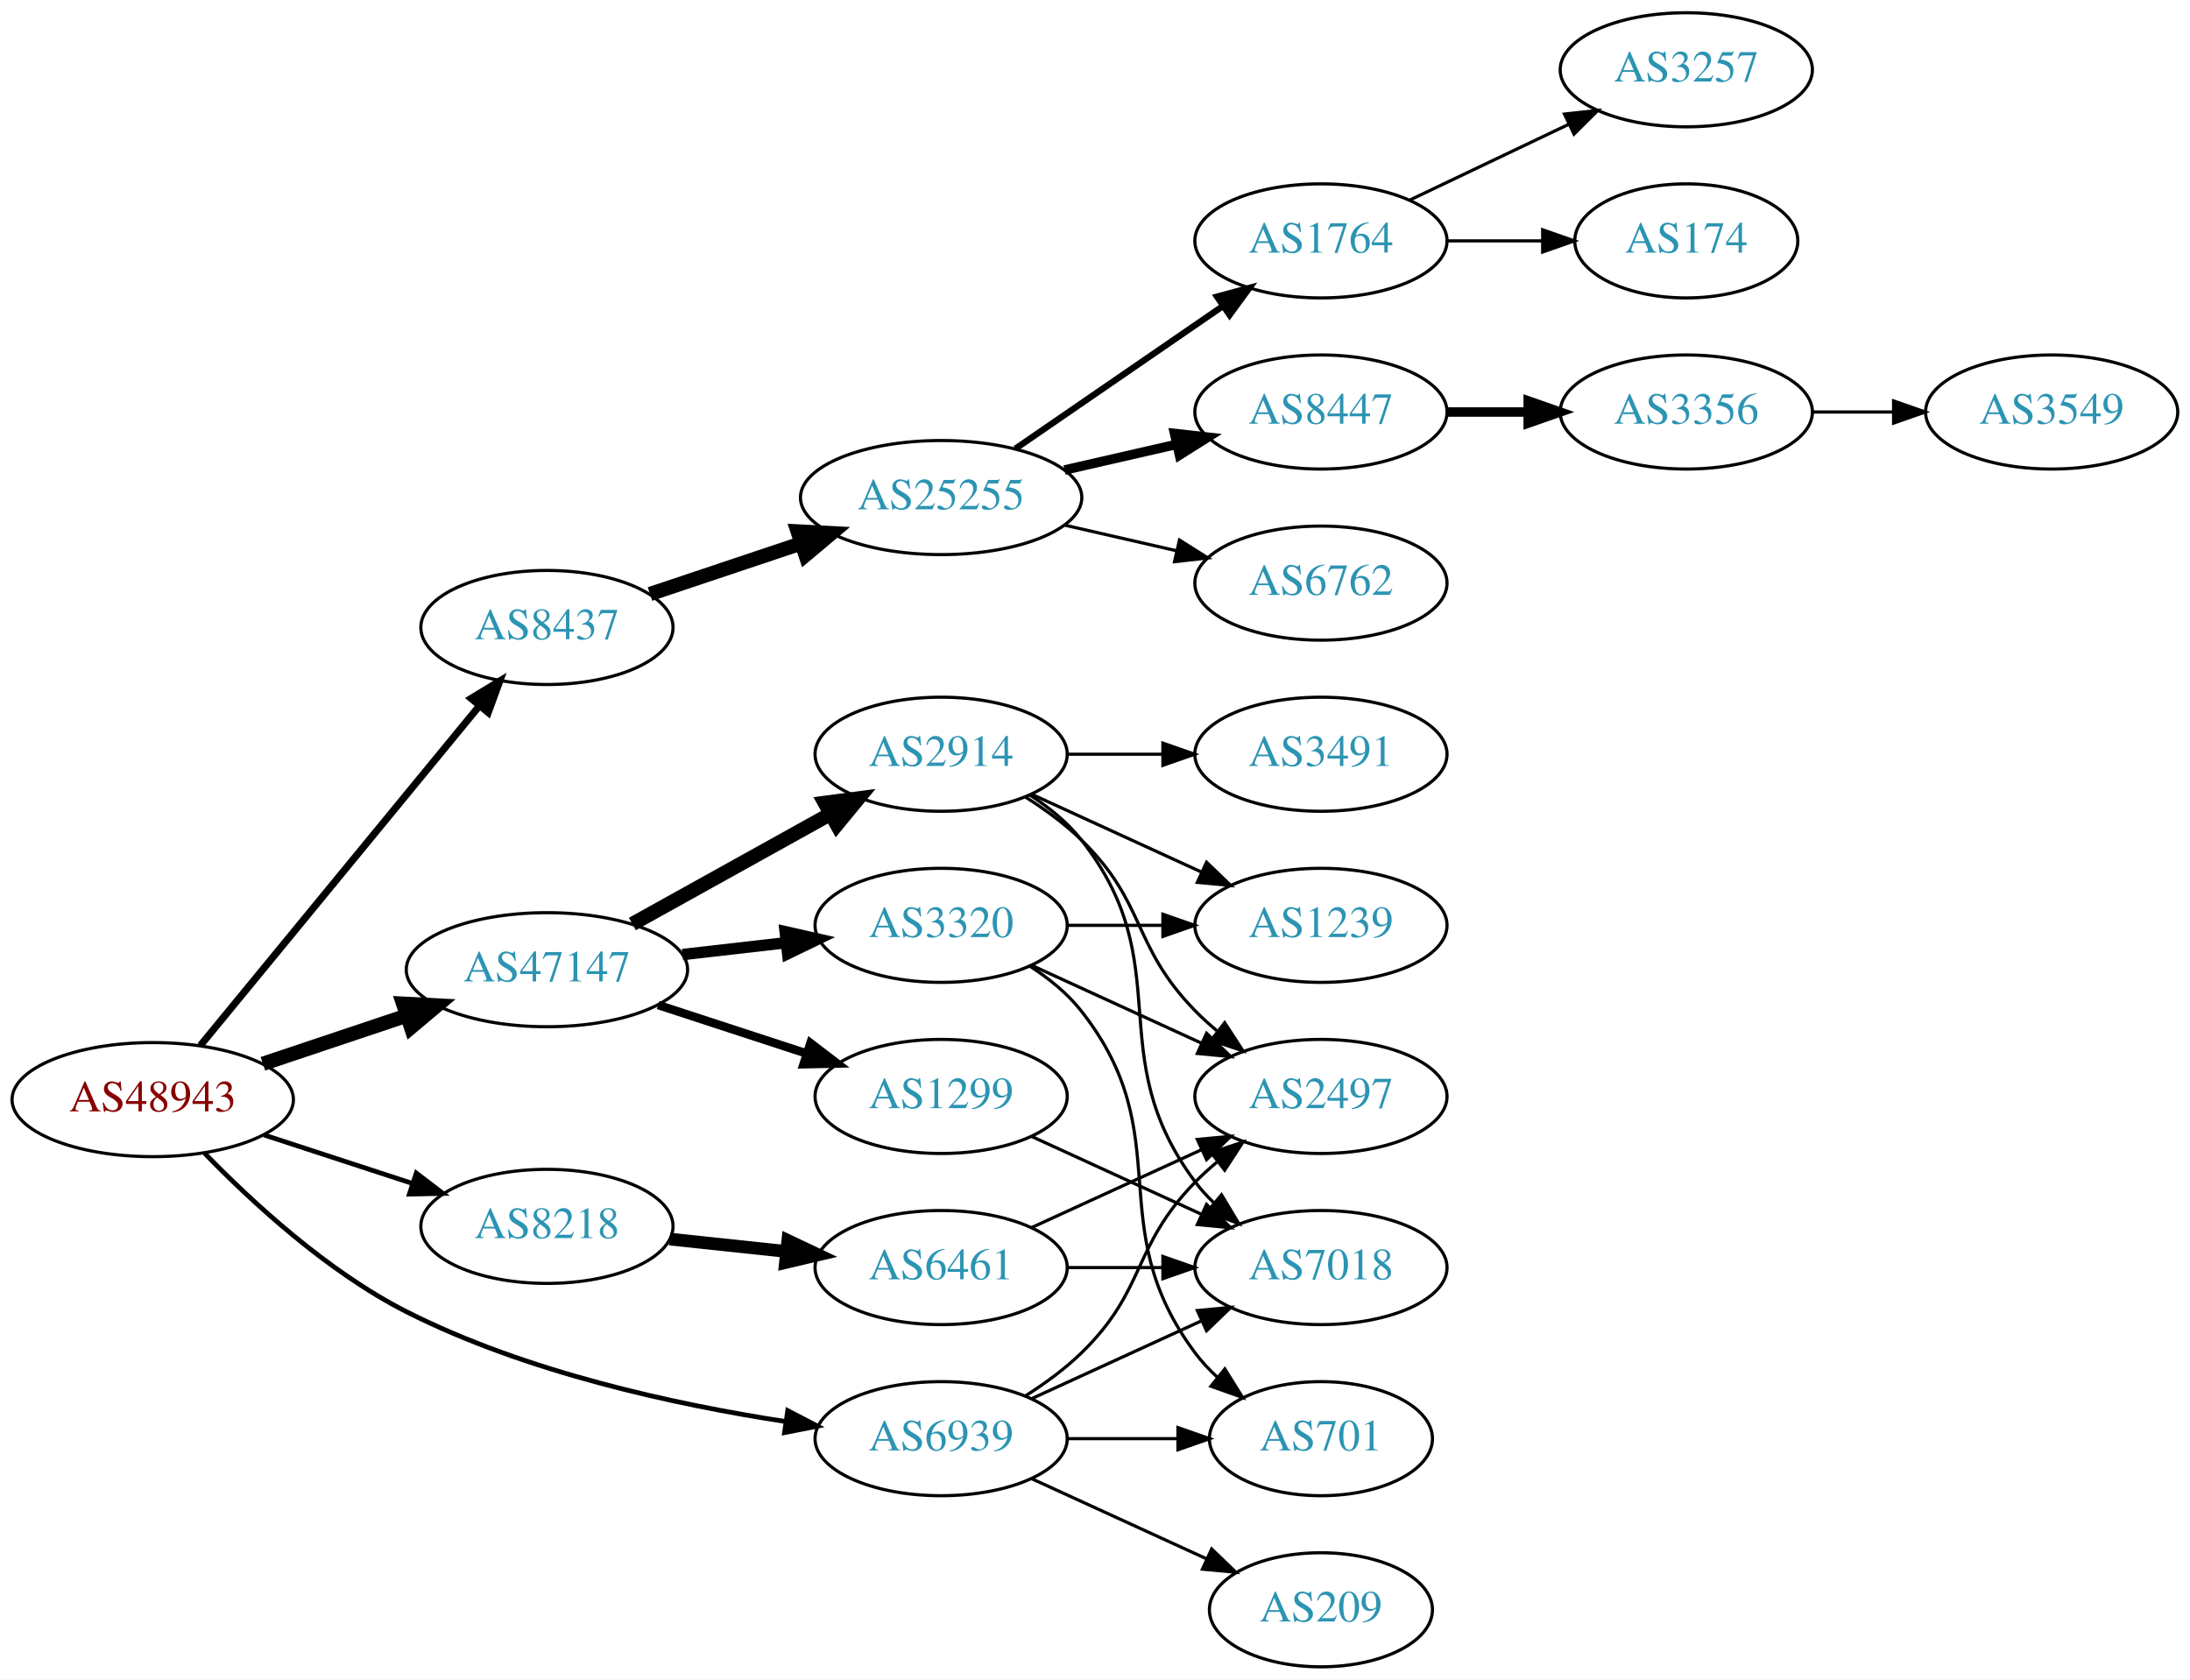
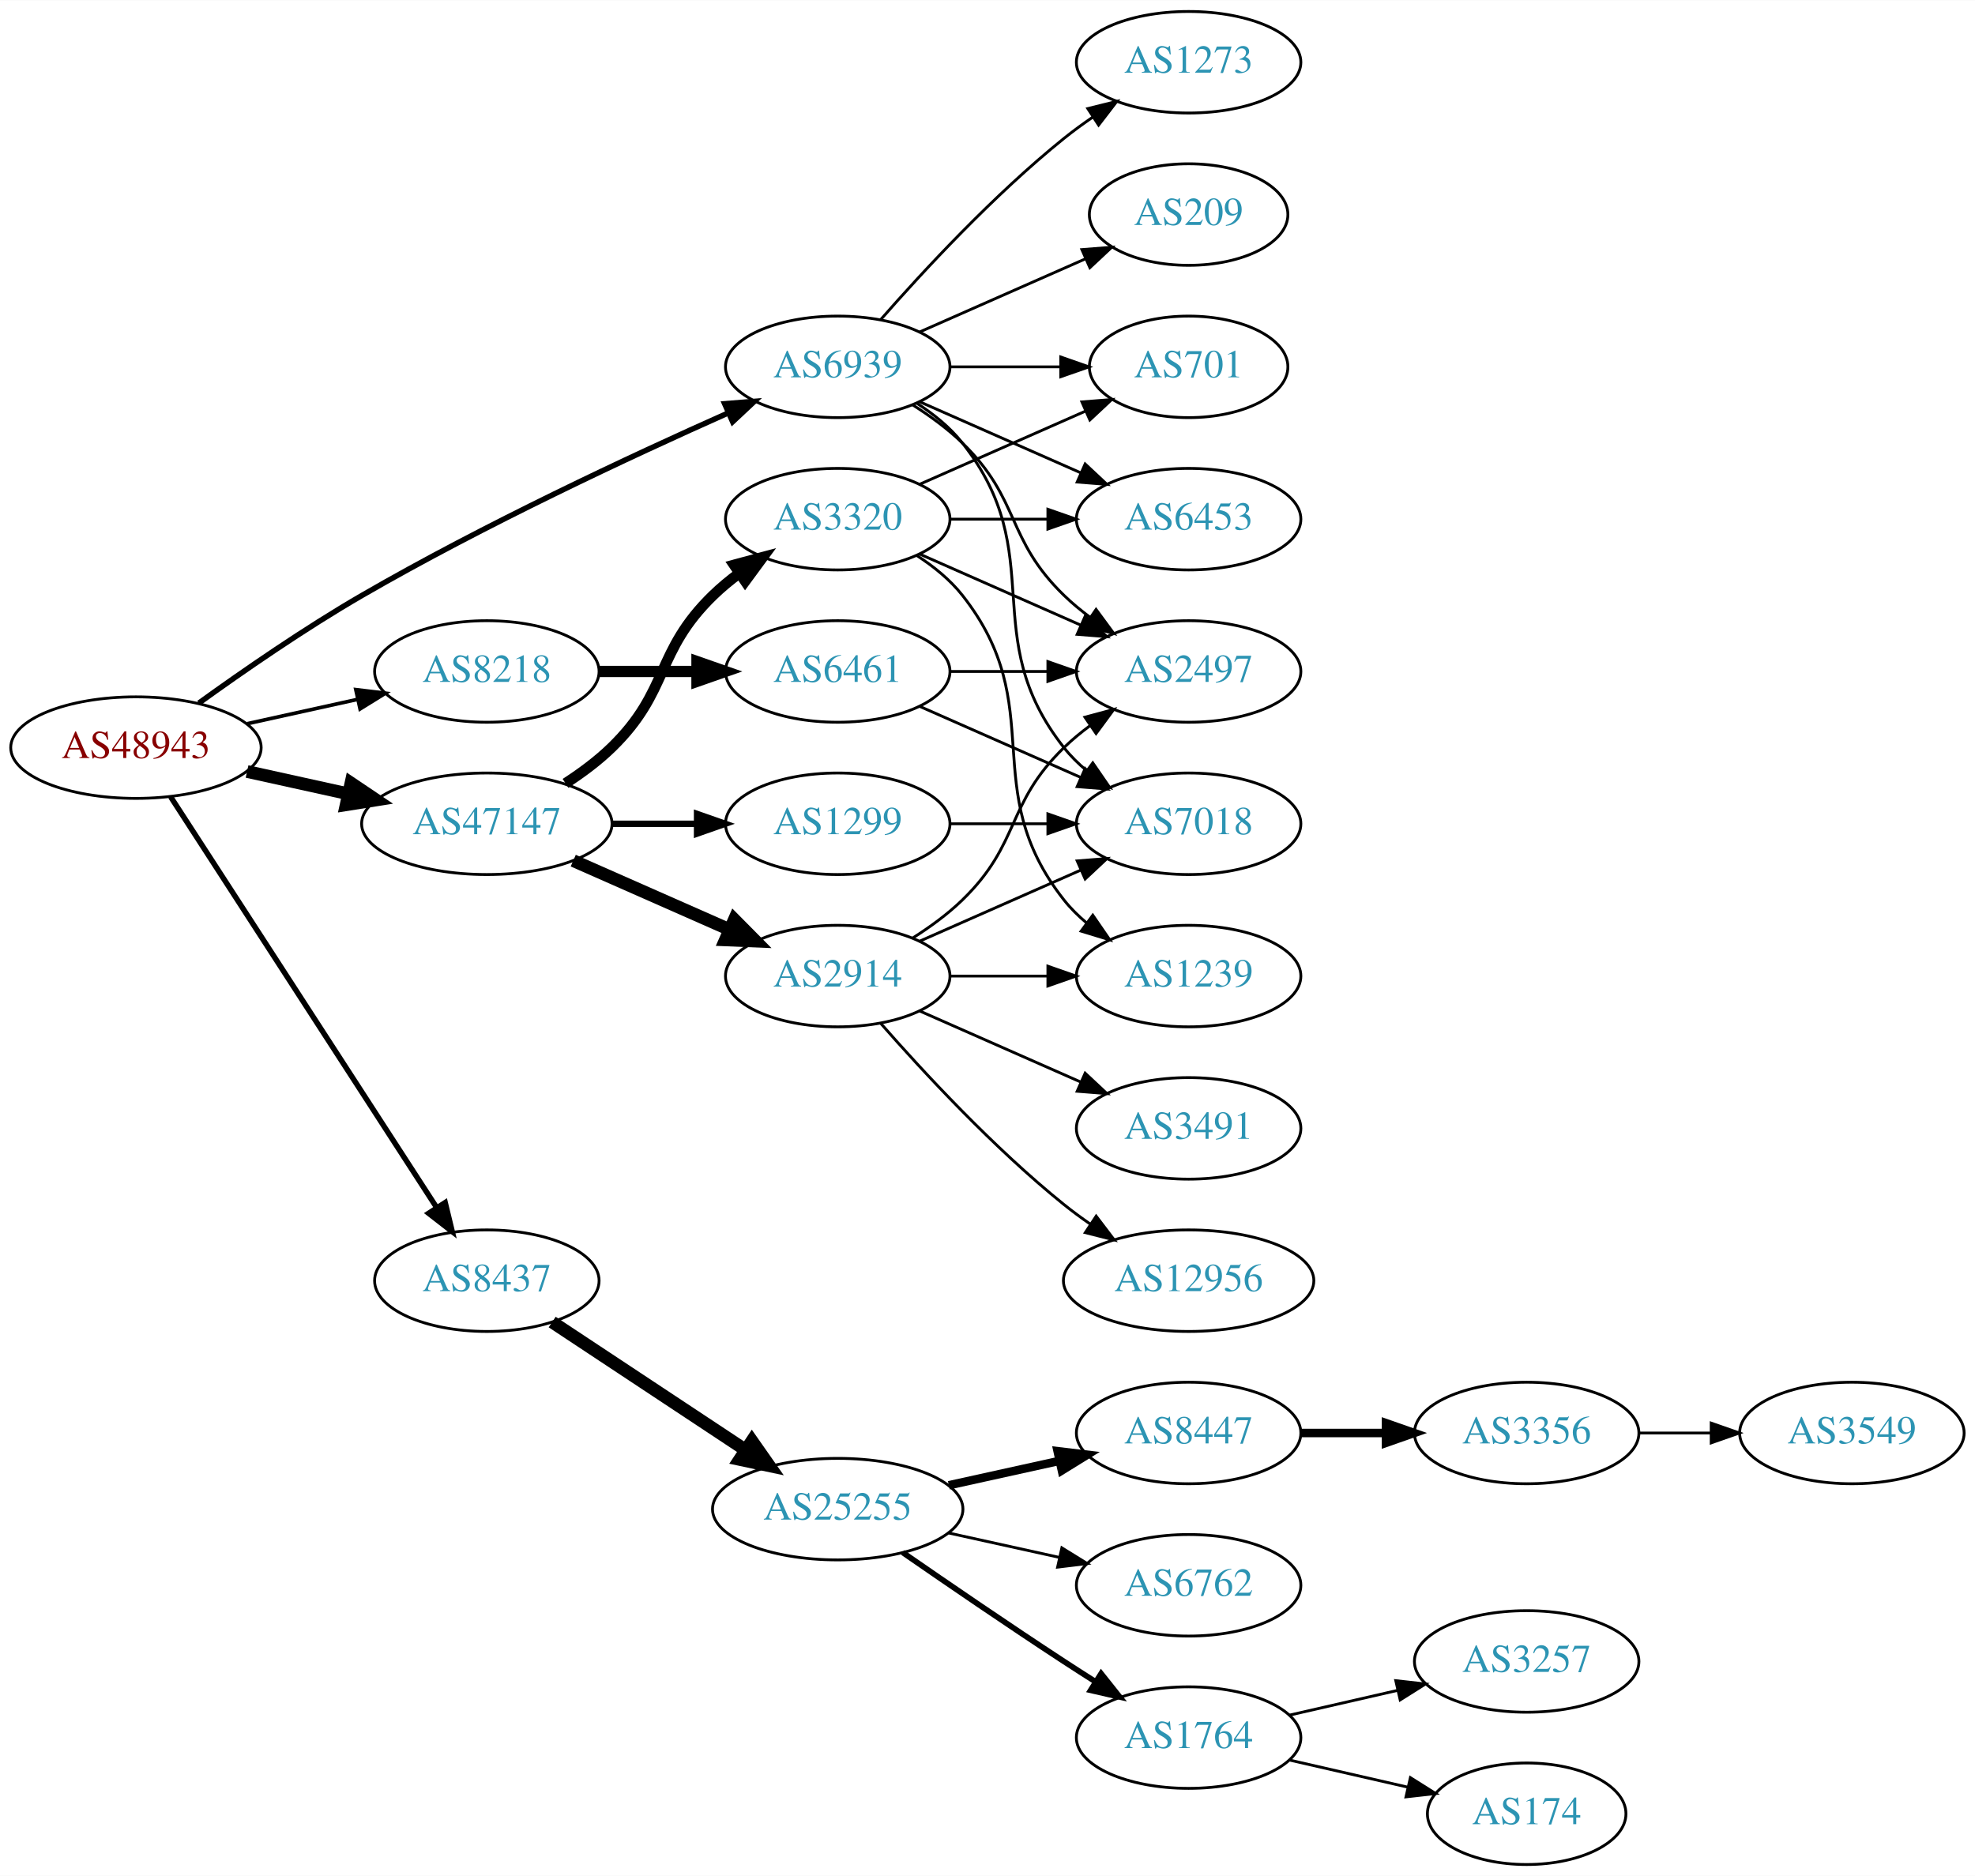
- <svg xmlns="http://www.w3.org/2000/svg" xmlns:xlink="http://www.w3.org/1999/xlink" width="691pt" height="530pt" viewBox="0.00 0.00 691.06 530.00">
-   <g id="graph0" class="graph" transform="scale(1 1) rotate(0) translate(4 526)">
-     <polygon fill="white" stroke="none" points="-4,4 -4,-526 687.055,-526 687.055,4 -4,4" />
+ <svg xmlns="http://www.w3.org/2000/svg" xmlns:xlink="http://www.w3.org/1999/xlink" width="700pt" height="665pt" viewBox="0.00 0.00 700.15 665.00">
+   <g id="graph0" class="graph" transform="scale(1 1) rotate(0) translate(4 661)">
+     <polygon fill="white" stroke="none" points="-4,4 -4,-661 696.155,-661 696.155,4 -4,4" />
    <g id="node1" class="node">
      <g id="a_node1">
        <a xlink:href="/asn/48943" xlink:title="AS48943 ~ KAPPER NETWORK-COMMUNICATIONS GmbH [AT]">
-           <ellipse fill="#ffffff" stroke="black" cx="44.196" cy="-179" rx="44.393" ry="18" />
-           <text text-anchor="middle" x="44.196" y="-175.3" font-family="Times,serif" font-size="14.00" fill="#880000">AS48943</text>
+           <ellipse fill="#ffffff" stroke="black" cx="44.196" cy="-396" rx="44.393" ry="18" />
+           <text text-anchor="middle" x="44.196" y="-392.3" font-family="Times,serif" font-size="14.00" fill="#880000">AS48943</text>
        </a>
      </g>
    </g>
    <g id="node2" class="node">
      <g id="a_node2">
        <a xlink:href="/asn/8218" xlink:title="AS8218 ~ legacy Neotelecoms [FR]">
-           <ellipse fill="#ffffff" stroke="black" cx="168.588" cy="-139" rx="39.794" ry="18" />
-           <text text-anchor="middle" x="168.588" y="-135.3" font-family="Times,serif" font-size="14.00" fill="#2c94b3">AS8218</text>
+           <ellipse fill="#ffffff" stroke="black" cx="168.588" cy="-423" rx="39.794" ry="18" />
+           <text text-anchor="middle" x="168.588" y="-419.3" font-family="Times,serif" font-size="14.00" fill="#2c94b3">AS8218</text>
        </a>
      </g>
    </g>
    <g id="edge1" class="edge">
-       <path fill="none" stroke="black" stroke-width="1.5" d="M79.289,-167.858C93.795,-163.117 110.846,-157.544 126.077,-152.567" />
-       <polygon fill="black" stroke="black" stroke-width="1.5" points="127.36,-155.83 135.778,-149.396 125.186,-149.176 127.36,-155.83" />
+       <path fill="none" stroke="black" stroke-width="1.286" d="M83.586,-404.469C95.977,-407.202 109.824,-410.257 122.644,-413.085" />
+       <polygon fill="black" stroke="black" stroke-width="1.286" points="122.14,-416.558 132.659,-415.295 123.648,-409.722 122.14,-416.558" />
    </g>
    <g id="node3" class="node">
      <g id="a_node3">
        <a xlink:href="/asn/8437" xlink:title="AS8437 ~ Hutchison Drei Austria GmbH [AT]">
-           <ellipse fill="#ffffff" stroke="black" cx="168.588" cy="-328" rx="39.794" ry="18" />
-           <text text-anchor="middle" x="168.588" y="-324.3" font-family="Times,serif" font-size="14.00" fill="#2c94b3">AS8437</text>
+           <ellipse fill="#ffffff" stroke="black" cx="168.588" cy="-207" rx="39.794" ry="18" />
+           <text text-anchor="middle" x="168.588" y="-203.3" font-family="Times,serif" font-size="14.00" fill="#2c94b3">AS8437</text>
        </a>
      </g>
    </g>
    <g id="edge2" class="edge">
-       <path fill="none" stroke="black" stroke-width="2.25" d="M59.236,-196.092C80.816,-222.364 122.247,-272.802 147.155,-303.125" />
-       <polygon fill="black" stroke="black" stroke-width="2.25" points="144.66,-305.601 153.712,-311.107 150.069,-301.158 144.66,-305.601" />
+       <path fill="none" stroke="black" stroke-width="1.929" d="M56.491,-378.558C78.077,-345.225 125.293,-272.314 150.664,-233.134" />
+       <polygon fill="black" stroke="black" stroke-width="1.929" points="153.823,-234.696 156.321,-224.4 147.947,-230.891 153.823,-234.696" />
    </g>
    <g id="node4" class="node">
      <g id="a_node4">
        <a xlink:href="/asn/47147" xlink:title="AS47147 ~ ANEXIA Internetdienstleistungs GmbH [AT]">
-           <ellipse fill="#ffffff" stroke="black" cx="168.588" cy="-220" rx="44.393" ry="18" />
-           <text text-anchor="middle" x="168.588" y="-216.3" font-family="Times,serif" font-size="14.00" fill="#2c94b3">AS47147</text>
+           <ellipse fill="#ffffff" stroke="black" cx="168.588" cy="-369" rx="44.393" ry="18" />
+           <text text-anchor="middle" x="168.588" y="-365.3" font-family="Times,serif" font-size="14.00" fill="#2c94b3">AS47147</text>
        </a>
      </g>
    </g>
    <g id="edge3" class="edge">
-       <path fill="none" stroke="black" stroke-width="4.5" d="M78.964,-190.312C93.01,-195.017 109.488,-200.537 124.399,-205.532" />
-       <polygon fill="black" stroke="black" stroke-width="4.5" points="123.197,-209.282 133.93,-208.725 125.699,-201.815 123.197,-209.282" />
+       <path fill="none" stroke="black" stroke-width="4.5" d="M83.586,-387.531C94.978,-385.018 107.6,-382.233 119.525,-379.603" />
+       <polygon fill="black" stroke="black" stroke-width="4.5" points="120.418,-383.438 129.335,-377.439 118.721,-375.748 120.418,-383.438" />
    </g>
    <g id="node5" class="node">
      <g id="a_node5">
        <a xlink:href="/asn/6939" xlink:title="AS6939 ~ Hurricane Electric LLC [US]">
-           <ellipse fill="#ffffff" stroke="black" cx="292.98" cy="-72" rx="39.794" ry="18" />
-           <text text-anchor="middle" x="292.98" y="-68.3" font-family="Times,serif" font-size="14.00" fill="#2c94b3">AS6939</text>
+           <ellipse fill="#ffffff" stroke="black" cx="292.98" cy="-531" rx="39.794" ry="18" />
+           <text text-anchor="middle" x="292.98" y="-527.3" font-family="Times,serif" font-size="14.00" fill="#2c94b3">AS6939</text>
        </a>
      </g>
    </g>
    <g id="edge4" class="edge">
-       <path fill="none" stroke="black" stroke-width="1.5" d="M60.532,-162.121C75.397,-146.786 99.321,-124.68 124.392,-112 162.008,-92.976 208.994,-82.775 243.635,-77.449" />
-       <polygon fill="black" stroke="black" stroke-width="1.5" points="244.573,-80.85 253.966,-75.948 243.566,-73.922 244.573,-80.85" />
+       <path fill="none" stroke="black" stroke-width="1.929" d="M66.486,-411.789C82.118,-423.065 104.08,-438.253 124.392,-450 167.606,-474.992 219.689,-499.316 254.203,-514.678" />
+       <polygon fill="black" stroke="black" stroke-width="1.929" points="252.889,-517.924 263.45,-518.767 255.72,-511.522 252.889,-517.924" />
    </g>
    <g id="node6" class="node">
      <g id="a_node6">
        <a xlink:href="/asn/6461" xlink:title="AS6461 ~ Zayo Bandwidth [US]">
-           <ellipse fill="#ffffff" stroke="black" cx="292.98" cy="-126" rx="39.794" ry="18" />
-           <text text-anchor="middle" x="292.98" y="-122.3" font-family="Times,serif" font-size="14.00" fill="#2c94b3">AS6461</text>
+           <ellipse fill="#ffffff" stroke="black" cx="292.98" cy="-423" rx="39.794" ry="18" />
+           <text text-anchor="middle" x="292.98" y="-419.3" font-family="Times,serif" font-size="14.00" fill="#2c94b3">AS6461</text>
        </a>
      </g>
    </g>
    <g id="edge5" class="edge">
-       <path fill="none" stroke="black" stroke-width="4" d="M207.309,-134.993C218.942,-133.758 231.909,-132.381 244.13,-131.083" />
-       <polygon fill="black" stroke="black" stroke-width="4" points="244.6,-134.552 254.174,-130.016 243.86,-127.592 244.6,-134.552" />
+       <path fill="none" stroke="black" stroke-width="4" d="M208.314,-423C219.252,-423 231.303,-423 242.769,-423" />
+       <polygon fill="black" stroke="black" stroke-width="4" points="243.087,-426.5 253.087,-423 243.087,-419.5 243.087,-426.5" />
    </g>
    <g id="node9" class="node">
      <g id="a_node9">
        <a xlink:href="/asn/25255" xlink:title="AS25255 ~ ==&gt; TELE2 AUSTRIA &lt;== [AT]">
-           <ellipse fill="#ffffff" stroke="black" cx="292.98" cy="-369" rx="44.393" ry="18" />
-           <text text-anchor="middle" x="292.98" y="-365.3" font-family="Times,serif" font-size="14.00" fill="#2c94b3">AS25255</text>
+           <ellipse fill="#ffffff" stroke="black" cx="292.98" cy="-126" rx="44.393" ry="18" />
+           <text text-anchor="middle" x="292.98" y="-122.3" font-family="Times,serif" font-size="14.00" fill="#2c94b3">AS25255</text>
        </a>
      </g>
    </g>
    <g id="edge8" class="edge">
-       <path fill="none" stroke="black" stroke-width="4.5" d="M201.107,-338.559C215.654,-343.431 233.152,-349.293 248.893,-354.566" />
-       <polygon fill="black" stroke="black" stroke-width="4.5" points="247.692,-358.316 258.425,-357.759 250.194,-350.849 247.692,-358.316" />
+       <path fill="none" stroke="black" stroke-width="4.5" d="M191.753,-192.332C210.885,-179.67 238.753,-161.226 260.249,-147" />
+       <polygon fill="black" stroke="black" stroke-width="4.5" points="262.566,-150.188 268.732,-141.386 258.22,-143.621 262.566,-150.188" />
    </g>
    <g id="node17" class="node">
      <g id="a_node17">
        <a xlink:href="/asn/2914" xlink:title="AS2914 ~ NTT America, Inc. [US]">
-           <ellipse fill="#ffffff" stroke="black" cx="292.98" cy="-288" rx="39.794" ry="18" />
-           <text text-anchor="middle" x="292.98" y="-284.3" font-family="Times,serif" font-size="14.00" fill="#2c94b3">AS2914</text>
+           <ellipse fill="#ffffff" stroke="black" cx="292.98" cy="-315" rx="39.794" ry="18" />
+           <text text-anchor="middle" x="292.98" y="-311.3" font-family="Times,serif" font-size="14.00" fill="#2c94b3">AS2914</text>
        </a>
      </g>
    </g>
    <g id="edge16" class="edge">
-       <path fill="none" stroke="black" stroke-width="4.5" d="M195.544,-234.421C213.717,-244.518 238.18,-258.109 257.919,-269.076" />
-       <polygon fill="black" stroke="black" stroke-width="4.5" points="256.245,-272.65 266.899,-274.065 260.07,-265.766 256.245,-272.65" />
+       <path fill="none" stroke="black" stroke-width="4.5" d="M199.216,-355.928C215.81,-348.607 236.67,-339.403 254.403,-331.579" />
+       <polygon fill="black" stroke="black" stroke-width="4.5" points="256.327,-335.034 263.887,-327.395 253.148,-327.829 256.327,-335.034" />
    </g>
    <g id="node18" class="node">
      <g id="a_node18">
        <a xlink:href="/asn/3320" xlink:title="AS3320 ~ DTAG [DE]">
-           <ellipse fill="#ffffff" stroke="black" cx="292.98" cy="-234" rx="39.794" ry="18" />
-           <text text-anchor="middle" x="292.98" y="-230.3" font-family="Times,serif" font-size="14.00" fill="#2c94b3">AS3320</text>
+           <ellipse fill="#ffffff" stroke="black" cx="292.98" cy="-477" rx="39.794" ry="18" />
+           <text text-anchor="middle" x="292.98" y="-473.3" font-family="Times,serif" font-size="14.00" fill="#2c94b3">AS3320</text>
        </a>
      </g>
    </g>
    <g id="edge17" class="edge">
-       <path fill="none" stroke="black" stroke-width="3.6" d="M211.366,-224.779C221.862,-225.979 233.208,-227.277 243.981,-228.51" />
-       <polygon fill="black" stroke="black" stroke-width="3.6" points="243.755,-232.006 254.088,-229.666 244.55,-225.052 243.755,-232.006" />
+       <path fill="none" stroke="black" stroke-width="3.75" d="M196.472,-383.329C202.196,-387.036 207.962,-391.318 212.784,-396 233.478,-416.094 228.091,-429.906 248.784,-450 251.629,-452.763 254.803,-455.386 258.103,-457.834" />
+       <polygon fill="black" stroke="black" stroke-width="3.75" points="256.22,-460.786 266.451,-463.538 260.169,-455.006 256.22,-460.786" />
    </g>
    <g id="node19" class="node">
      <g id="a_node19">
        <a xlink:href="/asn/1299" xlink:title="AS1299 ~ Telia Carrier [EU]">
-           <ellipse fill="#ffffff" stroke="black" cx="292.98" cy="-180" rx="39.794" ry="18" />
-           <text text-anchor="middle" x="292.98" y="-176.3" font-family="Times,serif" font-size="14.00" fill="#2c94b3">AS1299</text>
+           <ellipse fill="#ffffff" stroke="black" cx="292.98" cy="-369" rx="39.794" ry="18" />
+           <text text-anchor="middle" x="292.98" y="-365.3" font-family="Times,serif" font-size="14.00" fill="#2c94b3">AS1299</text>
        </a>
      </g>
    </g>
    <g id="edge18" class="edge">
-       <path fill="none" stroke="black" stroke-width="2.7" d="M203.681,-208.858C218.187,-204.117 235.239,-198.544 250.469,-193.567" />
-       <polygon fill="black" stroke="black" stroke-width="2.7" points="251.752,-196.83 260.17,-190.396 249.578,-190.176 251.752,-196.83" />
+       <path fill="none" stroke="black" stroke-width="2.25" d="M213.084,-369C222.773,-369 233.11,-369 243.002,-369" />
+       <polygon fill="black" stroke="black" stroke-width="2.25" points="243.105,-372.5 253.105,-369 243.105,-365.5 243.105,-372.5" />
    </g>
    <g id="node7" class="node">
      <g id="a_node7">
        <a xlink:href="/asn/2497" xlink:title="AS2497 ~ Internet Initiative Japan Inc. [JP]">
-           <ellipse fill="#ffffff" stroke="black" cx="412.823" cy="-180" rx="39.794" ry="18" />
-           <text text-anchor="middle" x="412.823" y="-176.3" font-family="Times,serif" font-size="14.00" fill="#2c94b3">AS2497</text>
+           <ellipse fill="#ffffff" stroke="black" cx="417.373" cy="-423" rx="39.794" ry="18" />
+           <text text-anchor="middle" x="417.373" y="-419.3" font-family="Times,serif" font-size="14.00" fill="#2c94b3">AS2497</text>
        </a>
      </g>
    </g>
    <g id="edge29" class="edge">
-       <path fill="none" stroke="black" d="M319.509,-85.462C325.672,-89.362 331.974,-93.948 337.176,-99 357.87,-119.094 353.004,-132.383 373.176,-153 375.269,-155.139 377.553,-157.218 379.929,-159.21" />
-       <polygon fill="black" stroke="black" points="378.173,-162.275 388.229,-165.611 382.448,-156.732 378.173,-162.275" />
+       <path fill="none" stroke="black" d="M319.509,-517.538C325.672,-513.638 331.974,-509.052 337.176,-504 357.87,-483.906 352.483,-470.094 373.176,-450 376.022,-447.237 379.195,-444.614 382.496,-442.166" />
+       <polygon fill="black" stroke="black" points="384.561,-444.994 390.843,-436.462 380.612,-439.214 384.561,-444.994" />
    </g>
    <g id="node8" class="node">
      <g id="a_node8">
        <a xlink:href="/asn/7018" xlink:title="AS7018 ~ AT&amp;T Services, Inc. [US]">
-           <ellipse fill="#ffffff" stroke="black" cx="412.823" cy="-126" rx="39.794" ry="18" />
-           <text text-anchor="middle" x="412.823" y="-122.3" font-family="Times,serif" font-size="14.00" fill="#2c94b3">AS7018</text>
-         </a>
-       </g>
-     </g>
-     <g id="edge27" class="edge">
-       <path fill="none" stroke="black" d="M321.609,-84.661C337.566,-91.973 357.837,-101.261 375.119,-109.181" />
-       <polygon fill="black" stroke="black" points="373.818,-112.435 384.367,-113.419 376.734,-106.071 373.818,-112.435" />
+           <ellipse fill="#ffffff" stroke="black" cx="417.373" cy="-369" rx="39.794" ry="18" />
+           <text text-anchor="middle" x="417.373" y="-365.3" font-family="Times,serif" font-size="14.00" fill="#2c94b3">AS7018</text>
+         </a>
+       </g>
+     </g>
+     <g id="edge31" class="edge">
+       <path fill="none" stroke="black" d="M320.952,-518.145C326.94,-514.28 332.8,-509.559 337.176,-504 368.475,-464.246 341.878,-435.754 373.176,-396 375.502,-393.047 378.245,-390.33 381.204,-387.853" />
+       <polygon fill="black" stroke="black" points="383.397,-390.585 389.401,-381.855 379.264,-384.936 383.397,-390.585" />
+     </g>
+     <g id="node20" class="node">
+       <g id="a_node20">
+         <a xlink:href="/asn/6453" xlink:title="AS6453 ~ TATA COMMUNICATIONS (AMERICA) INC [US]">
+           <ellipse fill="#ffffff" stroke="black" cx="417.373" cy="-477" rx="39.794" ry="18" />
+           <text text-anchor="middle" x="417.373" y="-473.3" font-family="Times,serif" font-size="14.00" fill="#2c94b3">AS6453</text>
+         </a>
+       </g>
+     </g>
+     <g id="edge30" class="edge">
+       <path fill="none" stroke="black" d="M322.06,-518.611C339.008,-511.134 360.805,-501.517 379.174,-493.412" />
+       <polygon fill="black" stroke="black" points="380.688,-496.57 388.424,-489.331 377.862,-490.166 380.688,-496.57" />
    </g>
    <g id="node22" class="node">
      <g id="a_node22">
        <a xlink:href="/asn/701" xlink:title="AS701 ~ UUNET [US]">
-           <ellipse fill="#ffffff" stroke="black" cx="412.823" cy="-72" rx="35.194" ry="18" />
-           <text text-anchor="middle" x="412.823" y="-68.3" font-family="Times,serif" font-size="14.00" fill="#2c94b3">AS701</text>
-         </a>
-       </g>
-     </g>
-     <g id="edge30" class="edge">
-       <path fill="none" stroke="black" d="M332.893,-72C343.98,-72 356.139,-72 367.522,-72" />
-       <polygon fill="black" stroke="black" points="367.703,-75.5 377.703,-72 367.703,-68.5 367.703,-75.5" />
+           <ellipse fill="#ffffff" stroke="black" cx="417.373" cy="-531" rx="35.194" ry="18" />
+           <text text-anchor="middle" x="417.373" y="-527.3" font-family="Times,serif" font-size="14.00" fill="#2c94b3">AS701</text>
+         </a>
+       </g>
+     </g>
+     <g id="edge32" class="edge">
+       <path fill="none" stroke="black" d="M332.706,-531C345.195,-531 359.134,-531 371.998,-531" />
+       <polygon fill="black" stroke="black" points="372.035,-534.5 382.035,-531 372.035,-527.5 372.035,-534.5" />
+     </g>
+     <g id="node25" class="node">
+       <g id="a_node25">
+         <a xlink:href="/asn/1273" xlink:title="AS1273 ~ Vodafone Group PLC [EU]">
+           <ellipse fill="#ffffff" stroke="black" cx="417.373" cy="-639" rx="39.794" ry="18" />
+           <text text-anchor="middle" x="417.373" y="-635.3" font-family="Times,serif" font-size="14.00" fill="#2c94b3">AS1273</text>
+         </a>
+       </g>
+     </g>
+     <g id="edge33" class="edge">
+       <path fill="none" stroke="black" d="M308.133,-547.663C323.234,-564.894 348.355,-592.024 373.176,-612 376.432,-614.62 379.957,-617.192 383.542,-619.646" />
+       <polygon fill="black" stroke="black" points="381.629,-622.577 391.914,-625.121 385.46,-616.719 381.629,-622.577" />
+     </g>
+     <g id="node26" class="node">
+       <g id="a_node26">
+         <a xlink:href="/asn/209" xlink:title="AS209 ~ CenturyLink Communications, LLC [US]">
+           <ellipse fill="#ffffff" stroke="black" cx="417.373" cy="-585" rx="35.194" ry="18" />
+           <text text-anchor="middle" x="417.373" y="-581.3" font-family="Times,serif" font-size="14.00" fill="#2c94b3">AS209</text>
+         </a>
+       </g>
+     </g>
+     <g id="edge34" class="edge">
+       <path fill="none" stroke="black" d="M322.06,-543.389C339.488,-551.078 362.045,-561.031 380.729,-569.274" />
+       <polygon fill="black" stroke="black" points="379.537,-572.573 390.099,-573.408 382.362,-566.169 379.537,-572.573" />
+     </g>
+     <g id="edge6" class="edge">
+       <path fill="none" stroke="black" d="M332.706,-423C343.644,-423 355.695,-423 367.161,-423" />
+       <polygon fill="black" stroke="black" points="367.479,-426.5 377.479,-423 367.479,-419.5 367.479,-426.5" />
+     </g>
+     <g id="edge7" class="edge">
+       <path fill="none" stroke="black" d="M322.06,-410.611C339.008,-403.134 360.805,-393.517 379.174,-385.412" />
+       <polygon fill="black" stroke="black" points="380.688,-388.57 388.424,-381.331 377.862,-382.166 380.688,-388.57" />
+     </g>
+     <g id="node10" class="node">
+       <g id="a_node10">
+         <a xlink:href="/asn/8447" xlink:title="AS8447 ~ A1 Telekom Austria AG [AT]">
+           <ellipse fill="#ffffff" stroke="black" cx="417.373" cy="-153" rx="39.794" ry="18" />
+           <text text-anchor="middle" x="417.373" y="-149.3" font-family="Times,serif" font-size="14.00" fill="#2c94b3">AS8447</text>
+         </a>
+       </g>
+     </g>
+     <g id="edge9" class="edge">
+       <path fill="none" stroke="black" stroke-width="3" d="M332.37,-134.469C344.761,-137.202 358.608,-140.257 371.429,-143.085" />
+       <polygon fill="black" stroke="black" stroke-width="3" points="370.924,-146.558 381.443,-145.295 372.432,-139.722 370.924,-146.558" />
+     </g>
+     <g id="node11" class="node">
+       <g id="a_node11">
+         <a xlink:href="/asn/6762" xlink:title="AS6762 ~ TELECOM ITALIA SPARKLE S.p.A. [IT]">
+           <ellipse fill="#ffffff" stroke="black" cx="417.373" cy="-99" rx="39.794" ry="18" />
+           <text text-anchor="middle" x="417.373" y="-95.3" font-family="Times,serif" font-size="14.00" fill="#2c94b3">AS6762</text>
+         </a>
+       </g>
+     </g>
+     <g id="edge10" class="edge">
+       <path fill="none" stroke="black" d="M332.37,-117.531C344.761,-114.798 358.608,-111.743 371.429,-108.915" />
+       <polygon fill="black" stroke="black" points="372.432,-112.278 381.443,-106.705 370.924,-105.442 372.432,-112.278" />
+     </g>
+     <g id="node12" class="node">
+       <g id="a_node12">
+         <a xlink:href="/asn/1764" xlink:title="AS1764 ~ NEXTLAYER-AS [AT]">
+           <ellipse fill="#ffffff" stroke="black" cx="417.373" cy="-45" rx="39.794" ry="18" />
+           <text text-anchor="middle" x="417.373" y="-41.3" font-family="Times,serif" font-size="14.00" fill="#2c94b3">AS1764</text>
+         </a>
+       </g>
+     </g>
+     <g id="edge11" class="edge">
+       <path fill="none" stroke="black" stroke-width="2" d="M316.011,-110.633C331.813,-99.695 353.67,-84.739 373.176,-72 376.758,-69.661 380.529,-67.241 384.289,-64.856" />
+       <polygon fill="black" stroke="black" stroke-width="2" points="386.352,-67.693 392.95,-59.404 382.623,-61.769 386.352,-67.693" />
+     </g>
+     <g id="node13" class="node">
+       <g id="a_node13">
+         <a xlink:href="/asn/3356" xlink:title="AS3356 ~ Level 3 Parent, LLC [US]">
+           <ellipse fill="#ffffff" stroke="black" cx="537.215" cy="-153" rx="39.794" ry="18" />
+           <text text-anchor="middle" x="537.215" y="-149.3" font-family="Times,serif" font-size="14.00" fill="#2c94b3">AS3356</text>
+         </a>
+       </g>
+     </g>
+     <g id="edge12" class="edge">
+       <path fill="none" stroke="black" stroke-width="3" d="M457.285,-153C466.839,-153 477.188,-153 487.151,-153" />
+       <polygon fill="black" stroke="black" stroke-width="3" points="487.343,-156.5 497.343,-153 487.343,-149.5 487.343,-156.5" />
+     </g>
+     <g id="node15" class="node">
+       <g id="a_node15">
+         <a xlink:href="/asn/174" xlink:title="AS174 ~ Cogent Communications [US]">
+           <ellipse fill="#ffffff" stroke="black" cx="537.215" cy="-18" rx="35.194" ry="18" />
+           <text text-anchor="middle" x="537.215" y="-14.3" font-family="Times,serif" font-size="14.00" fill="#2c94b3">AS174</text>
+         </a>
+       </g>
+     </g>
+     <g id="edge14" class="edge">
+       <path fill="none" stroke="black" d="M453.092,-37.045C466.184,-34.045 481.207,-30.604 494.847,-27.478" />
+       <polygon fill="black" stroke="black" points="495.989,-30.807 504.955,-25.162 494.425,-23.984 495.989,-30.807" />
+     </g>
+     <g id="node16" class="node">
+       <g id="a_node16">
+         <a xlink:href="/asn/3257" xlink:title="AS3257 ~ GTT [DE]">
+           <ellipse fill="#ffffff" stroke="black" cx="537.215" cy="-72" rx="39.794" ry="18" />
+           <text text-anchor="middle" x="537.215" y="-68.3" font-family="Times,serif" font-size="14.00" fill="#2c94b3">AS3257</text>
+         </a>
+       </g>
+     </g>
+     <g id="edge15" class="edge">
+       <path fill="none" stroke="black" d="M453.092,-52.955C465.092,-55.704 478.713,-58.825 491.405,-61.733" />
+       <polygon fill="black" stroke="black" points="490.808,-65.187 501.337,-64.009 492.371,-58.364 490.808,-65.187" />
+     </g>
+     <g id="node14" class="node">
+       <g id="a_node14">
+         <a xlink:href="/asn/3549" xlink:title="AS3549 ~ Level 3 Parent, LLC [US]">
+           <ellipse fill="#ffffff" stroke="black" cx="652.508" cy="-153" rx="39.794" ry="18" />
+           <text text-anchor="middle" x="652.508" y="-149.3" font-family="Times,serif" font-size="14.00" fill="#2c94b3">AS3549</text>
+         </a>
+       </g>
+     </g>
+     <g id="edge13" class="edge">
+       <path fill="none" stroke="black" d="M576.887,-153C585.09,-153 593.854,-153 602.386,-153" />
+       <polygon fill="black" stroke="black" points="602.626,-156.5 612.626,-153 602.626,-149.5 602.626,-156.5" />
+     </g>
+     <g id="edge27" class="edge">
+       <path fill="none" stroke="black" d="M319.509,-328.462C325.672,-332.362 331.974,-336.948 337.176,-342 357.87,-362.094 352.483,-375.906 373.176,-396 376.022,-398.763 379.195,-401.386 382.496,-403.834" />
+       <polygon fill="black" stroke="black" points="380.612,-406.786 390.843,-409.538 384.561,-401.006 380.612,-406.786" />
+     </g>
+     <g id="edge26" class="edge">
+       <path fill="none" stroke="black" d="M322.06,-327.389C339.008,-334.866 360.805,-344.483 379.174,-352.588" />
+       <polygon fill="black" stroke="black" points="377.862,-355.834 388.424,-356.669 380.688,-349.43 377.862,-355.834" />
+     </g>
+     <g id="node21" class="node">
+       <g id="a_node21">
+         <a xlink:href="/asn/1239" xlink:title="AS1239 ~ Sprint [US]">
+           <ellipse fill="#ffffff" stroke="black" cx="417.373" cy="-315" rx="39.794" ry="18" />
+           <text text-anchor="middle" x="417.373" y="-311.3" font-family="Times,serif" font-size="14.00" fill="#2c94b3">AS1239</text>
+         </a>
+       </g>
+     </g>
+     <g id="edge24" class="edge">
+       <path fill="none" stroke="black" d="M332.706,-315C343.644,-315 355.695,-315 367.161,-315" />
+       <polygon fill="black" stroke="black" points="367.479,-318.5 377.479,-315 367.479,-311.5 367.479,-318.5" />
    </g>
    <g id="node23" class="node">
      <g id="a_node23">
-         <a xlink:href="/asn/209" xlink:title="AS209 ~ CenturyLink Communications, LLC [US]">
-           <ellipse fill="#ffffff" stroke="black" cx="412.823" cy="-18" rx="35.194" ry="18" />
-           <text text-anchor="middle" x="412.823" y="-14.3" font-family="Times,serif" font-size="14.00" fill="#2c94b3">AS209</text>
-         </a>
-       </g>
+         <a xlink:href="/asn/3491" xlink:title="AS3491 ~ PCCW Global, Inc. [US]">
+           <ellipse fill="#ffffff" stroke="black" cx="417.373" cy="-261" rx="39.794" ry="18" />
+           <text text-anchor="middle" x="417.373" y="-257.3" font-family="Times,serif" font-size="14.00" fill="#2c94b3">AS3491</text>
+         </a>
+       </g>
+     </g>
+     <g id="edge23" class="edge">
+       <path fill="none" stroke="black" d="M322.06,-302.611C339.008,-295.134 360.805,-285.517 379.174,-277.412" />
+       <polygon fill="black" stroke="black" points="380.688,-280.57 388.424,-273.331 377.862,-274.166 380.688,-280.57" />
+     </g>
+     <g id="node24" class="node">
+       <g id="a_node24">
+         <a xlink:href="/asn/12956" xlink:title="AS12956 ~ TELXIUS [ES]">
+           <ellipse fill="#ffffff" stroke="black" cx="417.373" cy="-207" rx="44.393" ry="18" />
+           <text text-anchor="middle" x="417.373" y="-203.3" font-family="Times,serif" font-size="14.00" fill="#2c94b3">AS12956</text>
+         </a>
+       </g>
+     </g>
+     <g id="edge25" class="edge">
+       <path fill="none" stroke="black" d="M308.133,-298.337C323.234,-281.106 348.355,-253.976 373.176,-234 376.105,-231.643 379.251,-229.325 382.463,-227.098" />
+       <polygon fill="black" stroke="black" points="384.598,-229.882 391.011,-221.448 380.738,-224.042 384.598,-229.882" />
+     </g>
+     <g id="edge21" class="edge">
+       <path fill="none" stroke="black" d="M322.06,-464.611C339.008,-457.134 360.805,-447.517 379.174,-439.412" />
+       <polygon fill="black" stroke="black" points="380.688,-442.57 388.424,-435.331 377.862,-436.166 380.688,-442.57" />
+     </g>
+     <g id="edge19" class="edge">
+       <path fill="none" stroke="black" d="M332.706,-477C343.644,-477 355.695,-477 367.161,-477" />
+       <polygon fill="black" stroke="black" points="367.479,-480.5 377.479,-477 367.479,-473.5 367.479,-480.5" />
+     </g>
+     <g id="edge20" class="edge">
+       <path fill="none" stroke="black" d="M320.952,-464.145C326.94,-460.28 332.8,-455.559 337.176,-450 368.475,-410.246 341.878,-381.754 373.176,-342 375.502,-339.047 378.245,-336.33 381.204,-333.853" />
+       <polygon fill="black" stroke="black" points="383.397,-336.585 389.401,-327.855 379.264,-330.936 383.397,-336.585" />
+     </g>
+     <g id="edge22" class="edge">
+       <path fill="none" stroke="black" d="M322.06,-489.389C339.488,-497.078 362.045,-507.031 380.729,-515.274" />
+       <polygon fill="black" stroke="black" points="379.537,-518.573 390.099,-519.408 382.362,-512.169 379.537,-518.573" />
    </g>
    <g id="edge28" class="edge">
-       <path fill="none" stroke="black" d="M321.609,-59.339C338.025,-51.817 359.007,-42.202 376.604,-34.139" />
-       <polygon fill="black" stroke="black" points="378.348,-37.189 385.981,-29.842 375.432,-30.826 378.348,-37.189" />
-     </g>
-     <g id="edge6" class="edge">
-       <path fill="none" stroke="black" d="M321.609,-138.661C337.566,-145.973 357.837,-155.261 375.119,-163.181" />
-       <polygon fill="black" stroke="black" points="373.818,-166.435 384.367,-167.419 376.734,-160.071 373.818,-166.435" />
-     </g>
-     <g id="edge7" class="edge">
-       <path fill="none" stroke="black" d="M332.893,-126C342.446,-126 352.796,-126 362.759,-126" />
-       <polygon fill="black" stroke="black" points="362.951,-129.5 372.951,-126 362.951,-122.5 362.951,-129.5" />
-     </g>
-     <g id="node10" class="node">
-       <g id="a_node10">
-         <a xlink:href="/asn/1764" xlink:title="AS1764 ~ NEXTLAYER-AS [AT]">
-           <ellipse fill="#ffffff" stroke="black" cx="412.823" cy="-450" rx="39.794" ry="18" />
-           <text text-anchor="middle" x="412.823" y="-446.3" font-family="Times,serif" font-size="14.00" fill="#2c94b3">AS1764</text>
-         </a>
-       </g>
-     </g>
-     <g id="edge9" class="edge">
-       <path fill="none" stroke="black" stroke-width="2" d="M316.423,-384.426C335.004,-397.198 361.565,-415.455 381.945,-429.463" />
-       <polygon fill="black" stroke="black" stroke-width="2" points="380.036,-432.398 390.259,-435.178 384.001,-426.629 380.036,-432.398" />
-     </g>
-     <g id="node11" class="node">
-       <g id="a_node11">
-         <a xlink:href="/asn/8447" xlink:title="AS8447 ~ A1 Telekom Austria AG [AT]">
-           <ellipse fill="#ffffff" stroke="black" cx="412.823" cy="-396" rx="39.794" ry="18" />
-           <text text-anchor="middle" x="412.823" y="-392.3" font-family="Times,serif" font-size="14.00" fill="#2c94b3">AS8447</text>
-         </a>
-       </g>
-     </g>
-     <g id="edge10" class="edge">
-       <path fill="none" stroke="black" stroke-width="3" d="M331.915,-377.692C343.156,-380.267 355.568,-383.111 367.192,-385.774" />
-       <polygon fill="black" stroke="black" stroke-width="3" points="366.624,-389.235 377.153,-388.057 368.188,-382.412 366.624,-389.235" />
-     </g>
-     <g id="node12" class="node">
-       <g id="a_node12">
-         <a xlink:href="/asn/6762" xlink:title="AS6762 ~ TELECOM ITALIA SPARKLE S.p.A. [IT]">
-           <ellipse fill="#ffffff" stroke="black" cx="412.823" cy="-342" rx="39.794" ry="18" />
-           <text text-anchor="middle" x="412.823" y="-338.3" font-family="Times,serif" font-size="14.00" fill="#2c94b3">AS6762</text>
-         </a>
-       </g>
-     </g>
-     <g id="edge11" class="edge">
-       <path fill="none" stroke="black" d="M331.915,-360.308C343.156,-357.733 355.568,-354.889 367.192,-352.226" />
-       <polygon fill="black" stroke="black" points="368.188,-355.588 377.153,-349.943 366.624,-348.765 368.188,-355.588" />
-     </g>
-     <g id="node13" class="node">
-       <g id="a_node13">
-         <a xlink:href="/asn/174" xlink:title="AS174 ~ Cogent Communications [US]">
-           <ellipse fill="#ffffff" stroke="black" cx="528.116" cy="-450" rx="35.194" ry="18" />
-           <text text-anchor="middle" x="528.116" y="-446.3" font-family="Times,serif" font-size="14.00" fill="#2c94b3">AS174</text>
-         </a>
-       </g>
-     </g>
-     <g id="edge12" class="edge">
-       <path fill="none" stroke="black" d="M452.495,-450C462.201,-450 472.691,-450 482.654,-450" />
-       <polygon fill="black" stroke="black" points="482.79,-453.5 492.79,-450 482.79,-446.5 482.79,-453.5" />
-     </g>
-     <g id="node14" class="node">
-       <g id="a_node14">
-         <a xlink:href="/asn/3257" xlink:title="AS3257 ~ GTT [DE]">
-           <ellipse fill="#ffffff" stroke="black" cx="528.116" cy="-504" rx="39.794" ry="18" />
-           <text text-anchor="middle" x="528.116" y="-500.3" font-family="Times,serif" font-size="14.00" fill="#2c94b3">AS3257</text>
-         </a>
-       </g>
-     </g>
-     <g id="edge13" class="edge">
-       <path fill="none" stroke="black" d="M440.959,-462.934C455.953,-470.081 474.774,-479.052 490.998,-486.785" />
-       <polygon fill="black" stroke="black" points="489.668,-490.028 500.201,-491.171 492.68,-483.709 489.668,-490.028" />
-     </g>
-     <g id="node15" class="node">
-       <g id="a_node15">
-         <a xlink:href="/asn/3356" xlink:title="AS3356 ~ Level 3 Parent, LLC [US]">
-           <ellipse fill="#ffffff" stroke="black" cx="528.116" cy="-396" rx="39.794" ry="18" />
-           <text text-anchor="middle" x="528.116" y="-392.3" font-family="Times,serif" font-size="14.00" fill="#2c94b3">AS3356</text>
-         </a>
-       </g>
-     </g>
-     <g id="edge14" class="edge">
-       <path fill="none" stroke="black" stroke-width="3" d="M452.495,-396C460.698,-396 469.462,-396 477.994,-396" />
-       <polygon fill="black" stroke="black" stroke-width="3" points="478.233,-399.5 488.233,-396 478.233,-392.5 478.233,-399.5" />
-     </g>
-     <g id="node16" class="node">
-       <g id="a_node16">
-         <a xlink:href="/asn/3549" xlink:title="AS3549 ~ Level 3 Parent, LLC [US]">
-           <ellipse fill="#ffffff" stroke="black" cx="643.409" cy="-396" rx="39.794" ry="18" />
-           <text text-anchor="middle" x="643.409" y="-392.3" font-family="Times,serif" font-size="14.00" fill="#2c94b3">AS3549</text>
-         </a>
-       </g>
-     </g>
-     <g id="edge15" class="edge">
-       <path fill="none" stroke="black" d="M567.788,-396C575.991,-396 584.755,-396 593.287,-396" />
-       <polygon fill="black" stroke="black" points="593.526,-399.5 603.526,-396 593.526,-392.5 593.526,-399.5" />
-     </g>
-     <g id="edge19" class="edge">
-       <path fill="none" stroke="black" d="M319.509,-274.538C325.672,-270.638 331.974,-266.052 337.176,-261 357.87,-240.906 353.004,-227.617 373.176,-207 375.269,-204.861 377.553,-202.782 379.929,-200.79" />
-       <polygon fill="black" stroke="black" points="382.448,-203.268 388.229,-194.389 378.173,-197.725 382.448,-203.268" />
-     </g>
-     <g id="edge21" class="edge">
-       <path fill="none" stroke="black" d="M320.952,-275.145C326.94,-271.28 332.8,-266.559 337.176,-261 368.475,-221.246 342.905,-193.542 373.176,-153 374.921,-150.664 376.928,-148.455 379.092,-146.383" />
-       <polygon fill="black" stroke="black" points="381.451,-148.973 386.892,-139.882 376.969,-143.595 381.451,-148.973" />
-     </g>
-     <g id="node20" class="node">
-       <g id="a_node20">
-         <a xlink:href="/asn/1239" xlink:title="AS1239 ~ Sprint [US]">
-           <ellipse fill="#ffffff" stroke="black" cx="412.823" cy="-234" rx="39.794" ry="18" />
-           <text text-anchor="middle" x="412.823" y="-230.3" font-family="Times,serif" font-size="14.00" fill="#2c94b3">AS1239</text>
-         </a>
-       </g>
-     </g>
-     <g id="edge20" class="edge">
-       <path fill="none" stroke="black" d="M321.609,-275.339C337.566,-268.027 357.837,-258.739 375.119,-250.819" />
-       <polygon fill="black" stroke="black" points="376.734,-253.929 384.367,-246.581 373.818,-247.565 376.734,-253.929" />
-     </g>
-     <g id="node21" class="node">
-       <g id="a_node21">
-         <a xlink:href="/asn/3491" xlink:title="AS3491 ~ PCCW Global, Inc. [US]">
-           <ellipse fill="#ffffff" stroke="black" cx="412.823" cy="-288" rx="39.794" ry="18" />
-           <text text-anchor="middle" x="412.823" y="-284.3" font-family="Times,serif" font-size="14.00" fill="#2c94b3">AS3491</text>
-         </a>
-       </g>
-     </g>
-     <g id="edge22" class="edge">
-       <path fill="none" stroke="black" d="M332.893,-288C342.446,-288 352.796,-288 362.759,-288" />
-       <polygon fill="black" stroke="black" points="362.951,-291.5 372.951,-288 362.951,-284.5 362.951,-291.5" />
-     </g>
-     <g id="edge23" class="edge">
-       <path fill="none" stroke="black" d="M321.609,-221.339C337.566,-214.027 357.837,-204.739 375.119,-196.819" />
-       <polygon fill="black" stroke="black" points="376.734,-199.929 384.367,-192.581 373.818,-193.565 376.734,-199.929" />
-     </g>
-     <g id="edge24" class="edge">
-       <path fill="none" stroke="black" d="M332.893,-234C342.446,-234 352.796,-234 362.759,-234" />
-       <polygon fill="black" stroke="black" points="362.951,-237.5 372.951,-234 362.951,-230.5 362.951,-237.5" />
-     </g>
-     <g id="edge25" class="edge">
-       <path fill="none" stroke="black" d="M320.952,-221.145C326.94,-217.28 332.8,-212.559 337.176,-207 368.475,-167.246 342.905,-139.542 373.176,-99 375.184,-96.311 377.54,-93.791 380.081,-91.454" />
-       <polygon fill="black" stroke="black" points="382.496,-94.004 388.097,-85.011 378.11,-88.548 382.496,-94.004" />
-     </g>
-     <g id="edge26" class="edge">
-       <path fill="none" stroke="black" d="M321.609,-167.339C337.566,-160.027 357.837,-150.739 375.119,-142.819" />
-       <polygon fill="black" stroke="black" points="376.734,-145.929 384.367,-138.581 373.818,-139.565 376.734,-145.929" />
+       <path fill="none" stroke="black" d="M332.706,-369C343.644,-369 355.695,-369 367.161,-369" />
+       <polygon fill="black" stroke="black" points="367.479,-372.5 377.479,-369 367.479,-365.5 367.479,-372.5" />
    </g>
  </g>
</svg>
